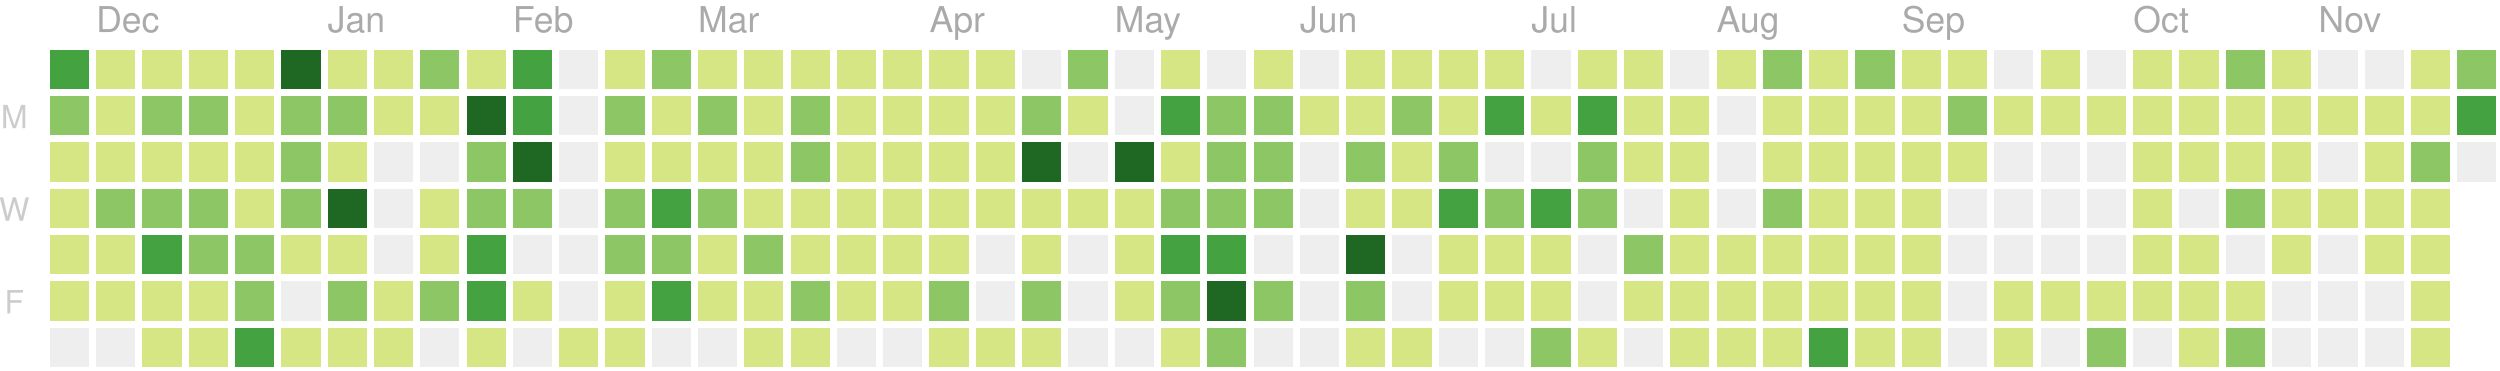
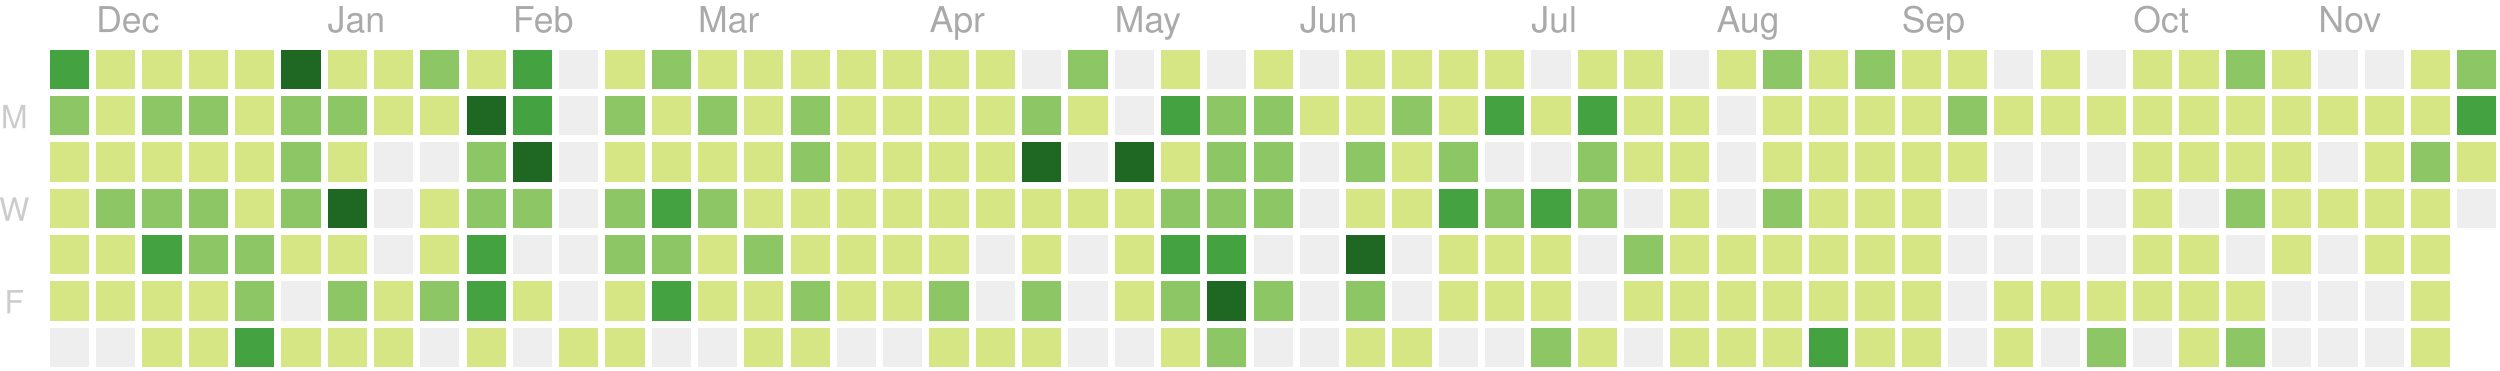
<svg xmlns="http://www.w3.org/2000/svg" version="1.1" width="702" height="104">
  <rect style="fill:#44a340;shape-rendering:crispedges;" data-score="17" data-date="2018-11-25" x="14" y="14" width="11" height="11" />
  <rect style="fill:#d6e685;shape-rendering:crispedges;" data-score="4" data-date="2018-12-02" x="27" y="14" width="11" height="11" />
  <rect style="fill:#d6e685;shape-rendering:crispedges;" data-score="2" data-date="2018-12-09" x="40" y="14" width="11" height="11" />
  <rect style="fill:#d6e685;shape-rendering:crispedges;" data-score="3" data-date="2018-12-16" x="53" y="14" width="11" height="11" />
  <rect style="fill:#d6e685;shape-rendering:crispedges;" data-score="4" data-date="2018-12-23" x="66" y="14" width="11" height="11" />
  <rect style="fill:#1e6823;shape-rendering:crispedges;" data-score="77" data-date="2018-12-30" x="79" y="14" width="11" height="11" />
  <rect style="fill:#d6e685;shape-rendering:crispedges;" data-score="7" data-date="2019-01-06" x="92" y="14" width="11" height="11" />
  <rect style="fill:#d6e685;shape-rendering:crispedges;" data-score="1" data-date="2019-01-13" x="105" y="14" width="11" height="11" />
  <rect style="fill:#8cc665;shape-rendering:crispedges;" data-score="8" data-date="2019-01-20" x="118" y="14" width="11" height="11" />
  <rect style="fill:#d6e685;shape-rendering:crispedges;" data-score="7" data-date="2019-01-27" x="131" y="14" width="11" height="11" />
  <rect style="fill:#44a340;shape-rendering:crispedges;" data-score="20" data-date="2019-02-03" x="144" y="14" width="11" height="11" />
  <rect style="fill:#eeeeee;shape-rendering:crispedges;" data-score="0" data-date="2019-02-10" x="157" y="14" width="11" height="11" />
  <rect style="fill:#d6e685;shape-rendering:crispedges;" data-score="2" data-date="2019-02-17" x="170" y="14" width="11" height="11" />
  <rect style="fill:#8cc665;shape-rendering:crispedges;" data-score="13" data-date="2019-02-24" x="183" y="14" width="11" height="11" />
  <rect style="fill:#d6e685;shape-rendering:crispedges;" data-score="6" data-date="2019-03-03" x="196" y="14" width="11" height="11" />
  <rect style="fill:#d6e685;shape-rendering:crispedges;" data-score="6" data-date="2019-03-10" x="209" y="14" width="11" height="11" />
  <rect style="fill:#d6e685;shape-rendering:crispedges;" data-score="1" data-date="2019-03-17" x="222" y="14" width="11" height="11" />
  <rect style="fill:#d6e685;shape-rendering:crispedges;" data-score="4" data-date="2019-03-24" x="235" y="14" width="11" height="11" />
  <rect style="fill:#d6e685;shape-rendering:crispedges;" data-score="3" data-date="2019-03-31" x="248" y="14" width="11" height="11" />
  <rect style="fill:#d6e685;shape-rendering:crispedges;" data-score="2" data-date="2019-04-07" x="261" y="14" width="11" height="11" />
  <rect style="fill:#d6e685;shape-rendering:crispedges;" data-score="3" data-date="2019-04-14" x="274" y="14" width="11" height="11" />
  <rect style="fill:#eeeeee;shape-rendering:crispedges;" data-score="0" data-date="2019-04-21" x="287" y="14" width="11" height="11" />
  <rect style="fill:#8cc665;shape-rendering:crispedges;" data-score="9" data-date="2019-04-28" x="300" y="14" width="11" height="11" />
  <rect style="fill:#eeeeee;shape-rendering:crispedges;" data-score="0" data-date="2019-05-05" x="313" y="14" width="11" height="11" />
  <rect style="fill:#d6e685;shape-rendering:crispedges;" data-score="6" data-date="2019-05-12" x="326" y="14" width="11" height="11" />
  <rect style="fill:#eeeeee;shape-rendering:crispedges;" data-score="0" data-date="2019-05-19" x="339" y="14" width="11" height="11" />
  <rect style="fill:#d6e685;shape-rendering:crispedges;" data-score="4" data-date="2019-05-26" x="352" y="14" width="11" height="11" />
  <rect style="fill:#eeeeee;shape-rendering:crispedges;" data-score="0" data-date="2019-06-02" x="365" y="14" width="11" height="11" />
  <rect style="fill:#d6e685;shape-rendering:crispedges;" data-score="1" data-date="2019-06-09" x="378" y="14" width="11" height="11" />
  <rect style="fill:#d6e685;shape-rendering:crispedges;" data-score="3" data-date="2019-06-16" x="391" y="14" width="11" height="11" />
  <rect style="fill:#d6e685;shape-rendering:crispedges;" data-score="2" data-date="2019-06-23" x="404" y="14" width="11" height="11" />
  <rect style="fill:#d6e685;shape-rendering:crispedges;" data-score="2" data-date="2019-06-30" x="417" y="14" width="11" height="11" />
  <rect style="fill:#eeeeee;shape-rendering:crispedges;" data-score="0" data-date="2019-07-07" x="430" y="14" width="11" height="11" />
  <rect style="fill:#d6e685;shape-rendering:crispedges;" data-score="7" data-date="2019-07-14" x="443" y="14" width="11" height="11" />
  <rect style="fill:#d6e685;shape-rendering:crispedges;" data-score="1" data-date="2019-07-21" x="456" y="14" width="11" height="11" />
  <rect style="fill:#eeeeee;shape-rendering:crispedges;" data-score="0" data-date="2019-07-28" x="469" y="14" width="11" height="11" />
  <rect style="fill:#d6e685;shape-rendering:crispedges;" data-score="3" data-date="2019-08-04" x="482" y="14" width="11" height="11" />
  <rect style="fill:#8cc665;shape-rendering:crispedges;" data-score="9" data-date="2019-08-11" x="495" y="14" width="11" height="11" />
  <rect style="fill:#d6e685;shape-rendering:crispedges;" data-score="1" data-date="2019-08-18" x="508" y="14" width="11" height="11" />
  <rect style="fill:#8cc665;shape-rendering:crispedges;" data-score="11" data-date="2019-08-25" x="521" y="14" width="11" height="11" />
  <rect style="fill:#d6e685;shape-rendering:crispedges;" data-score="4" data-date="2019-09-01" x="534" y="14" width="11" height="11" />
  <rect style="fill:#d6e685;shape-rendering:crispedges;" data-score="5" data-date="2019-09-08" x="547" y="14" width="11" height="11" />
  <rect style="fill:#eeeeee;shape-rendering:crispedges;" data-score="0" data-date="2019-09-15" x="560" y="14" width="11" height="11" />
  <rect style="fill:#d6e685;shape-rendering:crispedges;" data-score="6" data-date="2019-09-22" x="573" y="14" width="11" height="11" />
  <rect style="fill:#eeeeee;shape-rendering:crispedges;" data-score="0" data-date="2019-09-29" x="586" y="14" width="11" height="11" />
  <rect style="fill:#d6e685;shape-rendering:crispedges;" data-score="3" data-date="2019-10-06" x="599" y="14" width="11" height="11" />
  <rect style="fill:#d6e685;shape-rendering:crispedges;" data-score="2" data-date="2019-10-13" x="612" y="14" width="11" height="11" />
  <rect style="fill:#8cc665;shape-rendering:crispedges;" data-score="11" data-date="2019-10-20" x="625" y="14" width="11" height="11" />
  <rect style="fill:#d6e685;shape-rendering:crispedges;" data-score="4" data-date="2019-10-27" x="638" y="14" width="11" height="11" />
  <rect style="fill:#eeeeee;shape-rendering:crispedges;" data-score="0" data-date="2019-11-03" x="651" y="14" width="11" height="11" />
  <rect style="fill:#eeeeee;shape-rendering:crispedges;" data-score="0" data-date="2019-11-10" x="664" y="14" width="11" height="11" />
  <rect style="fill:#d6e685;shape-rendering:crispedges;" data-score="1" data-date="2019-11-17" x="677" y="14" width="11" height="11" />
  <rect style="fill:#8cc665;shape-rendering:crispedges;" data-score="8" data-date="2019-11-24" x="690" y="14" width="11" height="11" />
  <rect style="fill:#8cc665;shape-rendering:crispedges;" data-score="10" data-date="2018-11-26" x="14" y="27" width="11" height="11" />
  <rect style="fill:#d6e685;shape-rendering:crispedges;" data-score="4" data-date="2018-12-03" x="27" y="27" width="11" height="11" />
  <rect style="fill:#8cc665;shape-rendering:crispedges;" data-score="8" data-date="2018-12-10" x="40" y="27" width="11" height="11" />
  <rect style="fill:#8cc665;shape-rendering:crispedges;" data-score="9" data-date="2018-12-17" x="53" y="27" width="11" height="11" />
  <rect style="fill:#d6e685;shape-rendering:crispedges;" data-score="4" data-date="2018-12-24" x="66" y="27" width="11" height="11" />
  <rect style="fill:#8cc665;shape-rendering:crispedges;" data-score="8" data-date="2018-12-31" x="79" y="27" width="11" height="11" />
  <rect style="fill:#8cc665;shape-rendering:crispedges;" data-score="12" data-date="2019-01-07" x="92" y="27" width="11" height="11" />
  <rect style="fill:#d6e685;shape-rendering:crispedges;" data-score="2" data-date="2019-01-14" x="105" y="27" width="11" height="11" />
  <rect style="fill:#d6e685;shape-rendering:crispedges;" data-score="6" data-date="2019-01-21" x="118" y="27" width="11" height="11" />
  <rect style="fill:#1e6823;shape-rendering:crispedges;" data-score="26" data-date="2019-01-28" x="131" y="27" width="11" height="11" />
  <rect style="fill:#44a340;shape-rendering:crispedges;" data-score="17" data-date="2019-02-04" x="144" y="27" width="11" height="11" />
  <rect style="fill:#eeeeee;shape-rendering:crispedges;" data-score="0" data-date="2019-02-11" x="157" y="27" width="11" height="11" />
  <rect style="fill:#8cc665;shape-rendering:crispedges;" data-score="14" data-date="2019-02-18" x="170" y="27" width="11" height="11" />
  <rect style="fill:#d6e685;shape-rendering:crispedges;" data-score="3" data-date="2019-02-25" x="183" y="27" width="11" height="11" />
  <rect style="fill:#8cc665;shape-rendering:crispedges;" data-score="11" data-date="2019-03-04" x="196" y="27" width="11" height="11" />
  <rect style="fill:#d6e685;shape-rendering:crispedges;" data-score="5" data-date="2019-03-11" x="209" y="27" width="11" height="11" />
  <rect style="fill:#8cc665;shape-rendering:crispedges;" data-score="11" data-date="2019-03-18" x="222" y="27" width="11" height="11" />
  <rect style="fill:#d6e685;shape-rendering:crispedges;" data-score="4" data-date="2019-03-25" x="235" y="27" width="11" height="11" />
  <rect style="fill:#d6e685;shape-rendering:crispedges;" data-score="2" data-date="2019-04-01" x="248" y="27" width="11" height="11" />
  <rect style="fill:#d6e685;shape-rendering:crispedges;" data-score="2" data-date="2019-04-08" x="261" y="27" width="11" height="11" />
  <rect style="fill:#d6e685;shape-rendering:crispedges;" data-score="2" data-date="2019-04-15" x="274" y="27" width="11" height="11" />
  <rect style="fill:#8cc665;shape-rendering:crispedges;" data-score="12" data-date="2019-04-22" x="287" y="27" width="11" height="11" />
  <rect style="fill:#d6e685;shape-rendering:crispedges;" data-score="7" data-date="2019-04-29" x="300" y="27" width="11" height="11" />
  <rect style="fill:#eeeeee;shape-rendering:crispedges;" data-score="0" data-date="2019-05-06" x="313" y="27" width="11" height="11" />
  <rect style="fill:#44a340;shape-rendering:crispedges;" data-score="17" data-date="2019-05-13" x="326" y="27" width="11" height="11" />
  <rect style="fill:#8cc665;shape-rendering:crispedges;" data-score="11" data-date="2019-05-20" x="339" y="27" width="11" height="11" />
  <rect style="fill:#8cc665;shape-rendering:crispedges;" data-score="11" data-date="2019-05-27" x="352" y="27" width="11" height="11" />
  <rect style="fill:#d6e685;shape-rendering:crispedges;" data-score="2" data-date="2019-06-03" x="365" y="27" width="11" height="11" />
  <rect style="fill:#d6e685;shape-rendering:crispedges;" data-score="5" data-date="2019-06-10" x="378" y="27" width="11" height="11" />
  <rect style="fill:#8cc665;shape-rendering:crispedges;" data-score="11" data-date="2019-06-17" x="391" y="27" width="11" height="11" />
  <rect style="fill:#d6e685;shape-rendering:crispedges;" data-score="5" data-date="2019-06-24" x="404" y="27" width="11" height="11" />
  <rect style="fill:#44a340;shape-rendering:crispedges;" data-score="17" data-date="2019-07-01" x="417" y="27" width="11" height="11" />
  <rect style="fill:#d6e685;shape-rendering:crispedges;" data-score="6" data-date="2019-07-08" x="430" y="27" width="11" height="11" />
  <rect style="fill:#44a340;shape-rendering:crispedges;" data-score="20" data-date="2019-07-15" x="443" y="27" width="11" height="11" />
  <rect style="fill:#d6e685;shape-rendering:crispedges;" data-score="6" data-date="2019-07-22" x="456" y="27" width="11" height="11" />
  <rect style="fill:#d6e685;shape-rendering:crispedges;" data-score="2" data-date="2019-07-29" x="469" y="27" width="11" height="11" />
  <rect style="fill:#eeeeee;shape-rendering:crispedges;" data-score="0" data-date="2019-08-05" x="482" y="27" width="11" height="11" />
  <rect style="fill:#d6e685;shape-rendering:crispedges;" data-score="6" data-date="2019-08-12" x="495" y="27" width="11" height="11" />
  <rect style="fill:#d6e685;shape-rendering:crispedges;" data-score="3" data-date="2019-08-19" x="508" y="27" width="11" height="11" />
  <rect style="fill:#d6e685;shape-rendering:crispedges;" data-score="4" data-date="2019-08-26" x="521" y="27" width="11" height="11" />
  <rect style="fill:#d6e685;shape-rendering:crispedges;" data-score="1" data-date="2019-09-02" x="534" y="27" width="11" height="11" />
  <rect style="fill:#8cc665;shape-rendering:crispedges;" data-score="9" data-date="2019-09-09" x="547" y="27" width="11" height="11" />
  <rect style="fill:#d6e685;shape-rendering:crispedges;" data-score="1" data-date="2019-09-16" x="560" y="27" width="11" height="11" />
  <rect style="fill:#d6e685;shape-rendering:crispedges;" data-score="2" data-date="2019-09-23" x="573" y="27" width="11" height="11" />
  <rect style="fill:#d6e685;shape-rendering:crispedges;" data-score="3" data-date="2019-09-30" x="586" y="27" width="11" height="11" />
  <rect style="fill:#d6e685;shape-rendering:crispedges;" data-score="2" data-date="2019-10-07" x="599" y="27" width="11" height="11" />
  <rect style="fill:#d6e685;shape-rendering:crispedges;" data-score="1" data-date="2019-10-14" x="612" y="27" width="11" height="11" />
  <rect style="fill:#d6e685;shape-rendering:crispedges;" data-score="4" data-date="2019-10-21" x="625" y="27" width="11" height="11" />
  <rect style="fill:#d6e685;shape-rendering:crispedges;" data-score="6" data-date="2019-10-28" x="638" y="27" width="11" height="11" />
  <rect style="fill:#d6e685;shape-rendering:crispedges;" data-score="2" data-date="2019-11-04" x="651" y="27" width="11" height="11" />
-   <rect style="fill:#d6e685;shape-rendering:crispedges;" data-score="2" data-date="2019-11-11" x="664" y="27" width="11" height="11" />
+   <rect style="fill:#d6e685;shape-rendering:crispedges;" data-score="3" data-date="2019-11-11" x="664" y="27" width="11" height="11" />
  <rect style="fill:#d6e685;shape-rendering:crispedges;" data-score="2" data-date="2019-11-18" x="677" y="27" width="11" height="11" />
-   <rect style="fill:#44a340;shape-rendering:crispedges;" data-score="21" data-date="2019-11-25" x="690" y="27" width="11" height="11" />
+   <rect style="fill:#44a340;shape-rendering:crispedges;" data-score="23" data-date="2019-11-25" x="690" y="27" width="11" height="11" />
  <rect style="fill:#d6e685;shape-rendering:crispedges;" data-score="6" data-date="2018-11-27" x="14" y="40" width="11" height="11" />
  <rect style="fill:#d6e685;shape-rendering:crispedges;" data-score="7" data-date="2018-12-04" x="27" y="40" width="11" height="11" />
  <rect style="fill:#d6e685;shape-rendering:crispedges;" data-score="5" data-date="2018-12-11" x="40" y="40" width="11" height="11" />
  <rect style="fill:#d6e685;shape-rendering:crispedges;" data-score="7" data-date="2018-12-18" x="53" y="40" width="11" height="11" />
  <rect style="fill:#d6e685;shape-rendering:crispedges;" data-score="2" data-date="2018-12-25" x="66" y="40" width="11" height="11" />
  <rect style="fill:#8cc665;shape-rendering:crispedges;" data-score="10" data-date="2019-01-01" x="79" y="40" width="11" height="11" />
  <rect style="fill:#d6e685;shape-rendering:crispedges;" data-score="4" data-date="2019-01-08" x="92" y="40" width="11" height="11" />
  <rect style="fill:#eeeeee;shape-rendering:crispedges;" data-score="0" data-date="2019-01-15" x="105" y="40" width="11" height="11" />
  <rect style="fill:#eeeeee;shape-rendering:crispedges;" data-score="0" data-date="2019-01-22" x="118" y="40" width="11" height="11" />
  <rect style="fill:#8cc665;shape-rendering:crispedges;" data-score="9" data-date="2019-01-29" x="131" y="40" width="11" height="11" />
  <rect style="fill:#1e6823;shape-rendering:crispedges;" data-score="29" data-date="2019-02-05" x="144" y="40" width="11" height="11" />
  <rect style="fill:#eeeeee;shape-rendering:crispedges;" data-score="0" data-date="2019-02-12" x="157" y="40" width="11" height="11" />
  <rect style="fill:#d6e685;shape-rendering:crispedges;" data-score="2" data-date="2019-02-19" x="170" y="40" width="11" height="11" />
  <rect style="fill:#d6e685;shape-rendering:crispedges;" data-score="4" data-date="2019-02-26" x="183" y="40" width="11" height="11" />
  <rect style="fill:#d6e685;shape-rendering:crispedges;" data-score="3" data-date="2019-03-05" x="196" y="40" width="11" height="11" />
  <rect style="fill:#d6e685;shape-rendering:crispedges;" data-score="2" data-date="2019-03-12" x="209" y="40" width="11" height="11" />
  <rect style="fill:#8cc665;shape-rendering:crispedges;" data-score="8" data-date="2019-03-19" x="222" y="40" width="11" height="11" />
  <rect style="fill:#d6e685;shape-rendering:crispedges;" data-score="3" data-date="2019-03-26" x="235" y="40" width="11" height="11" />
  <rect style="fill:#d6e685;shape-rendering:crispedges;" data-score="6" data-date="2019-04-02" x="248" y="40" width="11" height="11" />
  <rect style="fill:#d6e685;shape-rendering:crispedges;" data-score="4" data-date="2019-04-09" x="261" y="40" width="11" height="11" />
  <rect style="fill:#d6e685;shape-rendering:crispedges;" data-score="3" data-date="2019-04-16" x="274" y="40" width="11" height="11" />
  <rect style="fill:#1e6823;shape-rendering:crispedges;" data-score="35" data-date="2019-04-23" x="287" y="40" width="11" height="11" />
  <rect style="fill:#eeeeee;shape-rendering:crispedges;" data-score="0" data-date="2019-04-30" x="300" y="40" width="11" height="11" />
  <rect style="fill:#1e6823;shape-rendering:crispedges;" data-score="31" data-date="2019-05-07" x="313" y="40" width="11" height="11" />
  <rect style="fill:#d6e685;shape-rendering:crispedges;" data-score="7" data-date="2019-05-14" x="326" y="40" width="11" height="11" />
  <rect style="fill:#8cc665;shape-rendering:crispedges;" data-score="8" data-date="2019-05-21" x="339" y="40" width="11" height="11" />
  <rect style="fill:#8cc665;shape-rendering:crispedges;" data-score="8" data-date="2019-05-28" x="352" y="40" width="11" height="11" />
  <rect style="fill:#eeeeee;shape-rendering:crispedges;" data-score="0" data-date="2019-06-04" x="365" y="40" width="11" height="11" />
  <rect style="fill:#8cc665;shape-rendering:crispedges;" data-score="10" data-date="2019-06-11" x="378" y="40" width="11" height="11" />
  <rect style="fill:#d6e685;shape-rendering:crispedges;" data-score="4" data-date="2019-06-18" x="391" y="40" width="11" height="11" />
  <rect style="fill:#8cc665;shape-rendering:crispedges;" data-score="11" data-date="2019-06-25" x="404" y="40" width="11" height="11" />
  <rect style="fill:#eeeeee;shape-rendering:crispedges;" data-score="0" data-date="2019-07-02" x="417" y="40" width="11" height="11" />
  <rect style="fill:#eeeeee;shape-rendering:crispedges;" data-score="0" data-date="2019-07-09" x="430" y="40" width="11" height="11" />
  <rect style="fill:#8cc665;shape-rendering:crispedges;" data-score="10" data-date="2019-07-16" x="443" y="40" width="11" height="11" />
  <rect style="fill:#d6e685;shape-rendering:crispedges;" data-score="2" data-date="2019-07-23" x="456" y="40" width="11" height="11" />
  <rect style="fill:#d6e685;shape-rendering:crispedges;" data-score="5" data-date="2019-07-30" x="469" y="40" width="11" height="11" />
  <rect style="fill:#eeeeee;shape-rendering:crispedges;" data-score="0" data-date="2019-08-06" x="482" y="40" width="11" height="11" />
  <rect style="fill:#d6e685;shape-rendering:crispedges;" data-score="2" data-date="2019-08-13" x="495" y="40" width="11" height="11" />
  <rect style="fill:#d6e685;shape-rendering:crispedges;" data-score="2" data-date="2019-08-20" x="508" y="40" width="11" height="11" />
  <rect style="fill:#d6e685;shape-rendering:crispedges;" data-score="1" data-date="2019-08-27" x="521" y="40" width="11" height="11" />
  <rect style="fill:#d6e685;shape-rendering:crispedges;" data-score="3" data-date="2019-09-03" x="534" y="40" width="11" height="11" />
  <rect style="fill:#d6e685;shape-rendering:crispedges;" data-score="5" data-date="2019-09-10" x="547" y="40" width="11" height="11" />
  <rect style="fill:#eeeeee;shape-rendering:crispedges;" data-score="0" data-date="2019-09-17" x="560" y="40" width="11" height="11" />
  <rect style="fill:#eeeeee;shape-rendering:crispedges;" data-score="0" data-date="2019-09-24" x="573" y="40" width="11" height="11" />
  <rect style="fill:#eeeeee;shape-rendering:crispedges;" data-score="0" data-date="2019-10-01" x="586" y="40" width="11" height="11" />
  <rect style="fill:#d6e685;shape-rendering:crispedges;" data-score="3" data-date="2019-10-08" x="599" y="40" width="11" height="11" />
  <rect style="fill:#d6e685;shape-rendering:crispedges;" data-score="1" data-date="2019-10-15" x="612" y="40" width="11" height="11" />
  <rect style="fill:#d6e685;shape-rendering:crispedges;" data-score="4" data-date="2019-10-22" x="625" y="40" width="11" height="11" />
  <rect style="fill:#d6e685;shape-rendering:crispedges;" data-score="1" data-date="2019-10-29" x="638" y="40" width="11" height="11" />
  <rect style="fill:#eeeeee;shape-rendering:crispedges;" data-score="0" data-date="2019-11-05" x="651" y="40" width="11" height="11" />
  <rect style="fill:#d6e685;shape-rendering:crispedges;" data-score="3" data-date="2019-11-12" x="664" y="40" width="11" height="11" />
  <rect style="fill:#8cc665;shape-rendering:crispedges;" data-score="8" data-date="2019-11-19" x="677" y="40" width="11" height="11" />
-   <rect style="fill:#eeeeee;shape-rendering:crispedges;" data-score="0" data-date="2019-11-26" x="690" y="40" width="11" height="11" />
+   <rect style="fill:#d6e685;shape-rendering:crispedges;" data-score="5" data-date="2019-11-26" x="690" y="40" width="11" height="11" />
  <rect style="fill:#d6e685;shape-rendering:crispedges;" data-score="7" data-date="2018-11-28" x="14" y="53" width="11" height="11" />
  <rect style="fill:#8cc665;shape-rendering:crispedges;" data-score="10" data-date="2018-12-05" x="27" y="53" width="11" height="11" />
  <rect style="fill:#8cc665;shape-rendering:crispedges;" data-score="13" data-date="2018-12-12" x="40" y="53" width="11" height="11" />
  <rect style="fill:#8cc665;shape-rendering:crispedges;" data-score="9" data-date="2018-12-19" x="53" y="53" width="11" height="11" />
  <rect style="fill:#d6e685;shape-rendering:crispedges;" data-score="2" data-date="2018-12-26" x="66" y="53" width="11" height="11" />
  <rect style="fill:#8cc665;shape-rendering:crispedges;" data-score="11" data-date="2019-01-02" x="79" y="53" width="11" height="11" />
  <rect style="fill:#1e6823;shape-rendering:crispedges;" data-score="28" data-date="2019-01-09" x="92" y="53" width="11" height="11" />
  <rect style="fill:#eeeeee;shape-rendering:crispedges;" data-score="0" data-date="2019-01-16" x="105" y="53" width="11" height="11" />
  <rect style="fill:#d6e685;shape-rendering:crispedges;" data-score="6" data-date="2019-01-23" x="118" y="53" width="11" height="11" />
  <rect style="fill:#8cc665;shape-rendering:crispedges;" data-score="9" data-date="2019-01-30" x="131" y="53" width="11" height="11" />
  <rect style="fill:#8cc665;shape-rendering:crispedges;" data-score="13" data-date="2019-02-06" x="144" y="53" width="11" height="11" />
  <rect style="fill:#eeeeee;shape-rendering:crispedges;" data-score="0" data-date="2019-02-13" x="157" y="53" width="11" height="11" />
  <rect style="fill:#8cc665;shape-rendering:crispedges;" data-score="10" data-date="2019-02-20" x="170" y="53" width="11" height="11" />
  <rect style="fill:#44a340;shape-rendering:crispedges;" data-score="22" data-date="2019-02-27" x="183" y="53" width="11" height="11" />
  <rect style="fill:#8cc665;shape-rendering:crispedges;" data-score="14" data-date="2019-03-06" x="196" y="53" width="11" height="11" />
  <rect style="fill:#d6e685;shape-rendering:crispedges;" data-score="3" data-date="2019-03-13" x="209" y="53" width="11" height="11" />
  <rect style="fill:#d6e685;shape-rendering:crispedges;" data-score="4" data-date="2019-03-20" x="222" y="53" width="11" height="11" />
  <rect style="fill:#d6e685;shape-rendering:crispedges;" data-score="2" data-date="2019-03-27" x="235" y="53" width="11" height="11" />
  <rect style="fill:#d6e685;shape-rendering:crispedges;" data-score="3" data-date="2019-04-03" x="248" y="53" width="11" height="11" />
  <rect style="fill:#d6e685;shape-rendering:crispedges;" data-score="6" data-date="2019-04-10" x="261" y="53" width="11" height="11" />
  <rect style="fill:#d6e685;shape-rendering:crispedges;" data-score="5" data-date="2019-04-17" x="274" y="53" width="11" height="11" />
  <rect style="fill:#d6e685;shape-rendering:crispedges;" data-score="4" data-date="2019-04-24" x="287" y="53" width="11" height="11" />
  <rect style="fill:#d6e685;shape-rendering:crispedges;" data-score="2" data-date="2019-05-01" x="300" y="53" width="11" height="11" />
  <rect style="fill:#d6e685;shape-rendering:crispedges;" data-score="4" data-date="2019-05-08" x="313" y="53" width="11" height="11" />
  <rect style="fill:#8cc665;shape-rendering:crispedges;" data-score="15" data-date="2019-05-15" x="326" y="53" width="11" height="11" />
  <rect style="fill:#8cc665;shape-rendering:crispedges;" data-score="12" data-date="2019-05-22" x="339" y="53" width="11" height="11" />
  <rect style="fill:#8cc665;shape-rendering:crispedges;" data-score="9" data-date="2019-05-29" x="352" y="53" width="11" height="11" />
  <rect style="fill:#eeeeee;shape-rendering:crispedges;" data-score="0" data-date="2019-06-05" x="365" y="53" width="11" height="11" />
  <rect style="fill:#d6e685;shape-rendering:crispedges;" data-score="2" data-date="2019-06-12" x="378" y="53" width="11" height="11" />
  <rect style="fill:#d6e685;shape-rendering:crispedges;" data-score="1" data-date="2019-06-19" x="391" y="53" width="11" height="11" />
  <rect style="fill:#44a340;shape-rendering:crispedges;" data-score="17" data-date="2019-06-26" x="404" y="53" width="11" height="11" />
  <rect style="fill:#8cc665;shape-rendering:crispedges;" data-score="11" data-date="2019-07-03" x="417" y="53" width="11" height="11" />
  <rect style="fill:#44a340;shape-rendering:crispedges;" data-score="20" data-date="2019-07-10" x="430" y="53" width="11" height="11" />
  <rect style="fill:#8cc665;shape-rendering:crispedges;" data-score="14" data-date="2019-07-17" x="443" y="53" width="11" height="11" />
  <rect style="fill:#eeeeee;shape-rendering:crispedges;" data-score="0" data-date="2019-07-24" x="456" y="53" width="11" height="11" />
  <rect style="fill:#d6e685;shape-rendering:crispedges;" data-score="1" data-date="2019-07-31" x="469" y="53" width="11" height="11" />
  <rect style="fill:#eeeeee;shape-rendering:crispedges;" data-score="0" data-date="2019-08-07" x="482" y="53" width="11" height="11" />
  <rect style="fill:#8cc665;shape-rendering:crispedges;" data-score="10" data-date="2019-08-14" x="495" y="53" width="11" height="11" />
  <rect style="fill:#d6e685;shape-rendering:crispedges;" data-score="1" data-date="2019-08-21" x="508" y="53" width="11" height="11" />
  <rect style="fill:#d6e685;shape-rendering:crispedges;" data-score="7" data-date="2019-08-28" x="521" y="53" width="11" height="11" />
  <rect style="fill:#d6e685;shape-rendering:crispedges;" data-score="2" data-date="2019-09-04" x="534" y="53" width="11" height="11" />
  <rect style="fill:#eeeeee;shape-rendering:crispedges;" data-score="0" data-date="2019-09-11" x="547" y="53" width="11" height="11" />
  <rect style="fill:#eeeeee;shape-rendering:crispedges;" data-score="0" data-date="2019-09-18" x="560" y="53" width="11" height="11" />
  <rect style="fill:#eeeeee;shape-rendering:crispedges;" data-score="0" data-date="2019-09-25" x="573" y="53" width="11" height="11" />
  <rect style="fill:#eeeeee;shape-rendering:crispedges;" data-score="0" data-date="2019-10-02" x="586" y="53" width="11" height="11" />
  <rect style="fill:#d6e685;shape-rendering:crispedges;" data-score="2" data-date="2019-10-09" x="599" y="53" width="11" height="11" />
  <rect style="fill:#eeeeee;shape-rendering:crispedges;" data-score="0" data-date="2019-10-16" x="612" y="53" width="11" height="11" />
  <rect style="fill:#8cc665;shape-rendering:crispedges;" data-score="9" data-date="2019-10-23" x="625" y="53" width="11" height="11" />
  <rect style="fill:#d6e685;shape-rendering:crispedges;" data-score="2" data-date="2019-10-30" x="638" y="53" width="11" height="11" />
  <rect style="fill:#d6e685;shape-rendering:crispedges;" data-score="2" data-date="2019-11-06" x="651" y="53" width="11" height="11" />
  <rect style="fill:#d6e685;shape-rendering:crispedges;" data-score="1" data-date="2019-11-13" x="664" y="53" width="11" height="11" />
  <rect style="fill:#d6e685;shape-rendering:crispedges;" data-score="7" data-date="2019-11-20" x="677" y="53" width="11" height="11" />
+   <rect style="fill:#eeeeee;shape-rendering:crispedges;" data-score="0" data-date="2019-11-27" x="690" y="53" width="11" height="11" />
  <rect style="fill:#d6e685;shape-rendering:crispedges;" data-score="6" data-date="2018-11-29" x="14" y="66" width="11" height="11" />
  <rect style="fill:#d6e685;shape-rendering:crispedges;" data-score="2" data-date="2018-12-06" x="27" y="66" width="11" height="11" />
  <rect style="fill:#44a340;shape-rendering:crispedges;" data-score="17" data-date="2018-12-13" x="40" y="66" width="11" height="11" />
  <rect style="fill:#8cc665;shape-rendering:crispedges;" data-score="10" data-date="2018-12-20" x="53" y="66" width="11" height="11" />
  <rect style="fill:#8cc665;shape-rendering:crispedges;" data-score="15" data-date="2018-12-27" x="66" y="66" width="11" height="11" />
  <rect style="fill:#d6e685;shape-rendering:crispedges;" data-score="6" data-date="2019-01-03" x="79" y="66" width="11" height="11" />
  <rect style="fill:#d6e685;shape-rendering:crispedges;" data-score="6" data-date="2019-01-10" x="92" y="66" width="11" height="11" />
  <rect style="fill:#eeeeee;shape-rendering:crispedges;" data-score="0" data-date="2019-01-17" x="105" y="66" width="11" height="11" />
  <rect style="fill:#d6e685;shape-rendering:crispedges;" data-score="5" data-date="2019-01-24" x="118" y="66" width="11" height="11" />
  <rect style="fill:#44a340;shape-rendering:crispedges;" data-score="17" data-date="2019-01-31" x="131" y="66" width="11" height="11" />
  <rect style="fill:#eeeeee;shape-rendering:crispedges;" data-score="0" data-date="2019-02-07" x="144" y="66" width="11" height="11" />
  <rect style="fill:#eeeeee;shape-rendering:crispedges;" data-score="0" data-date="2019-02-14" x="157" y="66" width="11" height="11" />
  <rect style="fill:#8cc665;shape-rendering:crispedges;" data-score="12" data-date="2019-02-21" x="170" y="66" width="11" height="11" />
  <rect style="fill:#8cc665;shape-rendering:crispedges;" data-score="11" data-date="2019-02-28" x="183" y="66" width="11" height="11" />
  <rect style="fill:#d6e685;shape-rendering:crispedges;" data-score="6" data-date="2019-03-07" x="196" y="66" width="11" height="11" />
  <rect style="fill:#8cc665;shape-rendering:crispedges;" data-score="8" data-date="2019-03-14" x="209" y="66" width="11" height="11" />
  <rect style="fill:#d6e685;shape-rendering:crispedges;" data-score="1" data-date="2019-03-21" x="222" y="66" width="11" height="11" />
  <rect style="fill:#d6e685;shape-rendering:crispedges;" data-score="2" data-date="2019-03-28" x="235" y="66" width="11" height="11" />
  <rect style="fill:#d6e685;shape-rendering:crispedges;" data-score="2" data-date="2019-04-04" x="248" y="66" width="11" height="11" />
  <rect style="fill:#d6e685;shape-rendering:crispedges;" data-score="4" data-date="2019-04-11" x="261" y="66" width="11" height="11" />
  <rect style="fill:#eeeeee;shape-rendering:crispedges;" data-score="0" data-date="2019-04-18" x="274" y="66" width="11" height="11" />
  <rect style="fill:#d6e685;shape-rendering:crispedges;" data-score="1" data-date="2019-04-25" x="287" y="66" width="11" height="11" />
  <rect style="fill:#eeeeee;shape-rendering:crispedges;" data-score="0" data-date="2019-05-02" x="300" y="66" width="11" height="11" />
  <rect style="fill:#d6e685;shape-rendering:crispedges;" data-score="1" data-date="2019-05-09" x="313" y="66" width="11" height="11" />
  <rect style="fill:#44a340;shape-rendering:crispedges;" data-score="19" data-date="2019-05-16" x="326" y="66" width="11" height="11" />
  <rect style="fill:#44a340;shape-rendering:crispedges;" data-score="17" data-date="2019-05-23" x="339" y="66" width="11" height="11" />
  <rect style="fill:#eeeeee;shape-rendering:crispedges;" data-score="0" data-date="2019-05-30" x="352" y="66" width="11" height="11" />
  <rect style="fill:#eeeeee;shape-rendering:crispedges;" data-score="0" data-date="2019-06-06" x="365" y="66" width="11" height="11" />
  <rect style="fill:#1e6823;shape-rendering:crispedges;" data-score="44" data-date="2019-06-13" x="378" y="66" width="11" height="11" />
  <rect style="fill:#eeeeee;shape-rendering:crispedges;" data-score="0" data-date="2019-06-20" x="391" y="66" width="11" height="11" />
  <rect style="fill:#d6e685;shape-rendering:crispedges;" data-score="4" data-date="2019-06-27" x="404" y="66" width="11" height="11" />
  <rect style="fill:#d6e685;shape-rendering:crispedges;" data-score="4" data-date="2019-07-04" x="417" y="66" width="11" height="11" />
  <rect style="fill:#d6e685;shape-rendering:crispedges;" data-score="1" data-date="2019-07-11" x="430" y="66" width="11" height="11" />
  <rect style="fill:#eeeeee;shape-rendering:crispedges;" data-score="0" data-date="2019-07-18" x="443" y="66" width="11" height="11" />
  <rect style="fill:#8cc665;shape-rendering:crispedges;" data-score="8" data-date="2019-07-25" x="456" y="66" width="11" height="11" />
  <rect style="fill:#d6e685;shape-rendering:crispedges;" data-score="7" data-date="2019-08-01" x="469" y="66" width="11" height="11" />
  <rect style="fill:#d6e685;shape-rendering:crispedges;" data-score="2" data-date="2019-08-08" x="482" y="66" width="11" height="11" />
  <rect style="fill:#d6e685;shape-rendering:crispedges;" data-score="2" data-date="2019-08-15" x="495" y="66" width="11" height="11" />
  <rect style="fill:#d6e685;shape-rendering:crispedges;" data-score="2" data-date="2019-08-22" x="508" y="66" width="11" height="11" />
  <rect style="fill:#d6e685;shape-rendering:crispedges;" data-score="2" data-date="2019-08-29" x="521" y="66" width="11" height="11" />
  <rect style="fill:#d6e685;shape-rendering:crispedges;" data-score="2" data-date="2019-09-05" x="534" y="66" width="11" height="11" />
  <rect style="fill:#eeeeee;shape-rendering:crispedges;" data-score="0" data-date="2019-09-12" x="547" y="66" width="11" height="11" />
  <rect style="fill:#eeeeee;shape-rendering:crispedges;" data-score="0" data-date="2019-09-19" x="560" y="66" width="11" height="11" />
  <rect style="fill:#eeeeee;shape-rendering:crispedges;" data-score="0" data-date="2019-09-26" x="573" y="66" width="11" height="11" />
  <rect style="fill:#eeeeee;shape-rendering:crispedges;" data-score="0" data-date="2019-10-03" x="586" y="66" width="11" height="11" />
  <rect style="fill:#d6e685;shape-rendering:crispedges;" data-score="1" data-date="2019-10-10" x="599" y="66" width="11" height="11" />
  <rect style="fill:#d6e685;shape-rendering:crispedges;" data-score="1" data-date="2019-10-17" x="612" y="66" width="11" height="11" />
  <rect style="fill:#eeeeee;shape-rendering:crispedges;" data-score="0" data-date="2019-10-24" x="625" y="66" width="11" height="11" />
  <rect style="fill:#d6e685;shape-rendering:crispedges;" data-score="2" data-date="2019-10-31" x="638" y="66" width="11" height="11" />
  <rect style="fill:#eeeeee;shape-rendering:crispedges;" data-score="0" data-date="2019-11-07" x="651" y="66" width="11" height="11" />
  <rect style="fill:#d6e685;shape-rendering:crispedges;" data-score="3" data-date="2019-11-14" x="664" y="66" width="11" height="11" />
  <rect style="fill:#d6e685;shape-rendering:crispedges;" data-score="4" data-date="2019-11-21" x="677" y="66" width="11" height="11" />
  <rect style="fill:#d6e685;shape-rendering:crispedges;" data-score="7" data-date="2018-11-30" x="14" y="79" width="11" height="11" />
  <rect style="fill:#d6e685;shape-rendering:crispedges;" data-score="5" data-date="2018-12-07" x="27" y="79" width="11" height="11" />
  <rect style="fill:#d6e685;shape-rendering:crispedges;" data-score="5" data-date="2018-12-14" x="40" y="79" width="11" height="11" />
  <rect style="fill:#d6e685;shape-rendering:crispedges;" data-score="2" data-date="2018-12-21" x="53" y="79" width="11" height="11" />
  <rect style="fill:#8cc665;shape-rendering:crispedges;" data-score="11" data-date="2018-12-28" x="66" y="79" width="11" height="11" />
  <rect style="fill:#eeeeee;shape-rendering:crispedges;" data-score="0" data-date="2019-01-04" x="79" y="79" width="11" height="11" />
  <rect style="fill:#8cc665;shape-rendering:crispedges;" data-score="10" data-date="2019-01-11" x="92" y="79" width="11" height="11" />
  <rect style="fill:#d6e685;shape-rendering:crispedges;" data-score="4" data-date="2019-01-18" x="105" y="79" width="11" height="11" />
  <rect style="fill:#8cc665;shape-rendering:crispedges;" data-score="13" data-date="2019-01-25" x="118" y="79" width="11" height="11" />
  <rect style="fill:#44a340;shape-rendering:crispedges;" data-score="16" data-date="2019-02-01" x="131" y="79" width="11" height="11" />
  <rect style="fill:#d6e685;shape-rendering:crispedges;" data-score="1" data-date="2019-02-08" x="144" y="79" width="11" height="11" />
  <rect style="fill:#eeeeee;shape-rendering:crispedges;" data-score="0" data-date="2019-02-15" x="157" y="79" width="11" height="11" />
  <rect style="fill:#d6e685;shape-rendering:crispedges;" data-score="2" data-date="2019-02-22" x="170" y="79" width="11" height="11" />
  <rect style="fill:#44a340;shape-rendering:crispedges;" data-score="19" data-date="2019-03-01" x="183" y="79" width="11" height="11" />
  <rect style="fill:#d6e685;shape-rendering:crispedges;" data-score="1" data-date="2019-03-08" x="196" y="79" width="11" height="11" />
  <rect style="fill:#d6e685;shape-rendering:crispedges;" data-score="6" data-date="2019-03-15" x="209" y="79" width="11" height="11" />
  <rect style="fill:#8cc665;shape-rendering:crispedges;" data-score="10" data-date="2019-03-22" x="222" y="79" width="11" height="11" />
  <rect style="fill:#d6e685;shape-rendering:crispedges;" data-score="2" data-date="2019-03-29" x="235" y="79" width="11" height="11" />
  <rect style="fill:#d6e685;shape-rendering:crispedges;" data-score="2" data-date="2019-04-05" x="248" y="79" width="11" height="11" />
  <rect style="fill:#8cc665;shape-rendering:crispedges;" data-score="8" data-date="2019-04-12" x="261" y="79" width="11" height="11" />
  <rect style="fill:#eeeeee;shape-rendering:crispedges;" data-score="0" data-date="2019-04-19" x="274" y="79" width="11" height="11" />
  <rect style="fill:#8cc665;shape-rendering:crispedges;" data-score="15" data-date="2019-04-26" x="287" y="79" width="11" height="11" />
  <rect style="fill:#eeeeee;shape-rendering:crispedges;" data-score="0" data-date="2019-05-03" x="300" y="79" width="11" height="11" />
  <rect style="fill:#d6e685;shape-rendering:crispedges;" data-score="7" data-date="2019-05-10" x="313" y="79" width="11" height="11" />
  <rect style="fill:#8cc665;shape-rendering:crispedges;" data-score="10" data-date="2019-05-17" x="326" y="79" width="11" height="11" />
  <rect style="fill:#1e6823;shape-rendering:crispedges;" data-score="25" data-date="2019-05-24" x="339" y="79" width="11" height="11" />
  <rect style="fill:#8cc665;shape-rendering:crispedges;" data-score="9" data-date="2019-05-31" x="352" y="79" width="11" height="11" />
  <rect style="fill:#eeeeee;shape-rendering:crispedges;" data-score="0" data-date="2019-06-07" x="365" y="79" width="11" height="11" />
  <rect style="fill:#8cc665;shape-rendering:crispedges;" data-score="11" data-date="2019-06-14" x="378" y="79" width="11" height="11" />
  <rect style="fill:#eeeeee;shape-rendering:crispedges;" data-score="0" data-date="2019-06-21" x="391" y="79" width="11" height="11" />
  <rect style="fill:#d6e685;shape-rendering:crispedges;" data-score="5" data-date="2019-06-28" x="404" y="79" width="11" height="11" />
  <rect style="fill:#d6e685;shape-rendering:crispedges;" data-score="6" data-date="2019-07-05" x="417" y="79" width="11" height="11" />
  <rect style="fill:#d6e685;shape-rendering:crispedges;" data-score="2" data-date="2019-07-12" x="430" y="79" width="11" height="11" />
  <rect style="fill:#eeeeee;shape-rendering:crispedges;" data-score="0" data-date="2019-07-19" x="443" y="79" width="11" height="11" />
  <rect style="fill:#d6e685;shape-rendering:crispedges;" data-score="4" data-date="2019-07-26" x="456" y="79" width="11" height="11" />
  <rect style="fill:#d6e685;shape-rendering:crispedges;" data-score="4" data-date="2019-08-02" x="469" y="79" width="11" height="11" />
  <rect style="fill:#d6e685;shape-rendering:crispedges;" data-score="1" data-date="2019-08-09" x="482" y="79" width="11" height="11" />
  <rect style="fill:#d6e685;shape-rendering:crispedges;" data-score="2" data-date="2019-08-16" x="495" y="79" width="11" height="11" />
  <rect style="fill:#d6e685;shape-rendering:crispedges;" data-score="2" data-date="2019-08-23" x="508" y="79" width="11" height="11" />
  <rect style="fill:#d6e685;shape-rendering:crispedges;" data-score="2" data-date="2019-08-30" x="521" y="79" width="11" height="11" />
  <rect style="fill:#d6e685;shape-rendering:crispedges;" data-score="1" data-date="2019-09-06" x="534" y="79" width="11" height="11" />
  <rect style="fill:#eeeeee;shape-rendering:crispedges;" data-score="0" data-date="2019-09-13" x="547" y="79" width="11" height="11" />
  <rect style="fill:#d6e685;shape-rendering:crispedges;" data-score="2" data-date="2019-09-20" x="560" y="79" width="11" height="11" />
  <rect style="fill:#d6e685;shape-rendering:crispedges;" data-score="1" data-date="2019-09-27" x="573" y="79" width="11" height="11" />
  <rect style="fill:#d6e685;shape-rendering:crispedges;" data-score="1" data-date="2019-10-04" x="586" y="79" width="11" height="11" />
  <rect style="fill:#d6e685;shape-rendering:crispedges;" data-score="3" data-date="2019-10-11" x="599" y="79" width="11" height="11" />
  <rect style="fill:#d6e685;shape-rendering:crispedges;" data-score="1" data-date="2019-10-18" x="612" y="79" width="11" height="11" />
  <rect style="fill:#d6e685;shape-rendering:crispedges;" data-score="1" data-date="2019-10-25" x="625" y="79" width="11" height="11" />
  <rect style="fill:#eeeeee;shape-rendering:crispedges;" data-score="0" data-date="2019-11-01" x="638" y="79" width="11" height="11" />
  <rect style="fill:#eeeeee;shape-rendering:crispedges;" data-score="0" data-date="2019-11-08" x="651" y="79" width="11" height="11" />
  <rect style="fill:#eeeeee;shape-rendering:crispedges;" data-score="0" data-date="2019-11-15" x="664" y="79" width="11" height="11" />
  <rect style="fill:#d6e685;shape-rendering:crispedges;" data-score="6" data-date="2019-11-22" x="677" y="79" width="11" height="11" />
  <rect style="fill:#eeeeee;shape-rendering:crispedges;" data-score="0" data-date="2018-12-01" x="14" y="92" width="11" height="11" />
  <rect style="fill:#eeeeee;shape-rendering:crispedges;" data-score="0" data-date="2018-12-08" x="27" y="92" width="11" height="11" />
  <rect style="fill:#d6e685;shape-rendering:crispedges;" data-score="3" data-date="2018-12-15" x="40" y="92" width="11" height="11" />
  <rect style="fill:#d6e685;shape-rendering:crispedges;" data-score="2" data-date="2018-12-22" x="53" y="92" width="11" height="11" />
  <rect style="fill:#44a340;shape-rendering:crispedges;" data-score="22" data-date="2018-12-29" x="66" y="92" width="11" height="11" />
  <rect style="fill:#d6e685;shape-rendering:crispedges;" data-score="2" data-date="2019-01-05" x="79" y="92" width="11" height="11" />
  <rect style="fill:#d6e685;shape-rendering:crispedges;" data-score="5" data-date="2019-01-12" x="92" y="92" width="11" height="11" />
  <rect style="fill:#d6e685;shape-rendering:crispedges;" data-score="5" data-date="2019-01-19" x="105" y="92" width="11" height="11" />
  <rect style="fill:#eeeeee;shape-rendering:crispedges;" data-score="0" data-date="2019-01-26" x="118" y="92" width="11" height="11" />
  <rect style="fill:#d6e685;shape-rendering:crispedges;" data-score="3" data-date="2019-02-02" x="131" y="92" width="11" height="11" />
  <rect style="fill:#eeeeee;shape-rendering:crispedges;" data-score="0" data-date="2019-02-09" x="144" y="92" width="11" height="11" />
  <rect style="fill:#d6e685;shape-rendering:crispedges;" data-score="2" data-date="2019-02-16" x="157" y="92" width="11" height="11" />
  <rect style="fill:#d6e685;shape-rendering:crispedges;" data-score="2" data-date="2019-02-23" x="170" y="92" width="11" height="11" />
  <rect style="fill:#eeeeee;shape-rendering:crispedges;" data-score="0" data-date="2019-03-02" x="183" y="92" width="11" height="11" />
  <rect style="fill:#eeeeee;shape-rendering:crispedges;" data-score="0" data-date="2019-03-09" x="196" y="92" width="11" height="11" />
  <rect style="fill:#d6e685;shape-rendering:crispedges;" data-score="4" data-date="2019-03-16" x="209" y="92" width="11" height="11" />
  <rect style="fill:#d6e685;shape-rendering:crispedges;" data-score="1" data-date="2019-03-23" x="222" y="92" width="11" height="11" />
  <rect style="fill:#eeeeee;shape-rendering:crispedges;" data-score="0" data-date="2019-03-30" x="235" y="92" width="11" height="11" />
  <rect style="fill:#eeeeee;shape-rendering:crispedges;" data-score="0" data-date="2019-04-06" x="248" y="92" width="11" height="11" />
  <rect style="fill:#d6e685;shape-rendering:crispedges;" data-score="1" data-date="2019-04-13" x="261" y="92" width="11" height="11" />
  <rect style="fill:#d6e685;shape-rendering:crispedges;" data-score="1" data-date="2019-04-20" x="274" y="92" width="11" height="11" />
  <rect style="fill:#d6e685;shape-rendering:crispedges;" data-score="2" data-date="2019-04-27" x="287" y="92" width="11" height="11" />
  <rect style="fill:#eeeeee;shape-rendering:crispedges;" data-score="0" data-date="2019-05-04" x="300" y="92" width="11" height="11" />
  <rect style="fill:#eeeeee;shape-rendering:crispedges;" data-score="0" data-date="2019-05-11" x="313" y="92" width="11" height="11" />
  <rect style="fill:#d6e685;shape-rendering:crispedges;" data-score="6" data-date="2019-05-18" x="326" y="92" width="11" height="11" />
  <rect style="fill:#8cc665;shape-rendering:crispedges;" data-score="12" data-date="2019-05-25" x="339" y="92" width="11" height="11" />
  <rect style="fill:#eeeeee;shape-rendering:crispedges;" data-score="0" data-date="2019-06-01" x="352" y="92" width="11" height="11" />
  <rect style="fill:#eeeeee;shape-rendering:crispedges;" data-score="0" data-date="2019-06-08" x="365" y="92" width="11" height="11" />
  <rect style="fill:#d6e685;shape-rendering:crispedges;" data-score="1" data-date="2019-06-15" x="378" y="92" width="11" height="11" />
  <rect style="fill:#d6e685;shape-rendering:crispedges;" data-score="1" data-date="2019-06-22" x="391" y="92" width="11" height="11" />
  <rect style="fill:#eeeeee;shape-rendering:crispedges;" data-score="0" data-date="2019-06-29" x="404" y="92" width="11" height="11" />
  <rect style="fill:#eeeeee;shape-rendering:crispedges;" data-score="0" data-date="2019-07-06" x="417" y="92" width="11" height="11" />
  <rect style="fill:#8cc665;shape-rendering:crispedges;" data-score="15" data-date="2019-07-13" x="430" y="92" width="11" height="11" />
  <rect style="fill:#d6e685;shape-rendering:crispedges;" data-score="1" data-date="2019-07-20" x="443" y="92" width="11" height="11" />
  <rect style="fill:#eeeeee;shape-rendering:crispedges;" data-score="0" data-date="2019-07-27" x="456" y="92" width="11" height="11" />
  <rect style="fill:#d6e685;shape-rendering:crispedges;" data-score="2" data-date="2019-08-03" x="469" y="92" width="11" height="11" />
  <rect style="fill:#d6e685;shape-rendering:crispedges;" data-score="1" data-date="2019-08-10" x="482" y="92" width="11" height="11" />
  <rect style="fill:#d6e685;shape-rendering:crispedges;" data-score="4" data-date="2019-08-17" x="495" y="92" width="11" height="11" />
  <rect style="fill:#44a340;shape-rendering:crispedges;" data-score="23" data-date="2019-08-24" x="508" y="92" width="11" height="11" />
  <rect style="fill:#d6e685;shape-rendering:crispedges;" data-score="6" data-date="2019-08-31" x="521" y="92" width="11" height="11" />
  <rect style="fill:#d6e685;shape-rendering:crispedges;" data-score="7" data-date="2019-09-07" x="534" y="92" width="11" height="11" />
  <rect style="fill:#eeeeee;shape-rendering:crispedges;" data-score="0" data-date="2019-09-14" x="547" y="92" width="11" height="11" />
  <rect style="fill:#d6e685;shape-rendering:crispedges;" data-score="5" data-date="2019-09-21" x="560" y="92" width="11" height="11" />
  <rect style="fill:#eeeeee;shape-rendering:crispedges;" data-score="0" data-date="2019-09-28" x="573" y="92" width="11" height="11" />
  <rect style="fill:#8cc665;shape-rendering:crispedges;" data-score="10" data-date="2019-10-05" x="586" y="92" width="11" height="11" />
  <rect style="fill:#eeeeee;shape-rendering:crispedges;" data-score="0" data-date="2019-10-12" x="599" y="92" width="11" height="11" />
  <rect style="fill:#d6e685;shape-rendering:crispedges;" data-score="3" data-date="2019-10-19" x="612" y="92" width="11" height="11" />
  <rect style="fill:#8cc665;shape-rendering:crispedges;" data-score="12" data-date="2019-10-26" x="625" y="92" width="11" height="11" />
  <rect style="fill:#eeeeee;shape-rendering:crispedges;" data-score="0" data-date="2019-11-02" x="638" y="92" width="11" height="11" />
  <rect style="fill:#eeeeee;shape-rendering:crispedges;" data-score="0" data-date="2019-11-09" x="651" y="92" width="11" height="11" />
  <rect style="fill:#eeeeee;shape-rendering:crispedges;" data-score="0" data-date="2019-11-16" x="664" y="92" width="11" height="11" />
  <rect style="fill:#d6e685;shape-rendering:crispedges;" data-score="1" data-date="2019-11-23" x="677" y="92" width="11" height="11" />
  <text style="fill:#ccc;text-anchor:middle;text-align:center;font:9px Helvetica, arial, freesans, clean, sans-serif;white-space:nowrap;display:none;" x="4" y="23">S</text>
  <text style="fill:#ccc;text-anchor:middle;text-align:center;font:9px Helvetica, arial, freesans, clean, sans-serif;white-space:nowrap;display:display;" x="4" y="36">M</text>
  <text style="fill:#ccc;text-anchor:middle;text-align:center;font:9px Helvetica, arial, freesans, clean, sans-serif;white-space:nowrap;display:none;" x="4" y="49">T</text>
  <text style="fill:#ccc;text-anchor:middle;text-align:center;font:9px Helvetica, arial, freesans, clean, sans-serif;white-space:nowrap;display:display;" x="4" y="62">W</text>
  <text style="fill:#ccc;text-anchor:middle;text-align:center;font:9px Helvetica, arial, freesans, clean, sans-serif;white-space:nowrap;display:none;" x="4" y="75">T</text>
  <text style="fill:#ccc;text-anchor:middle;text-align:center;font:9px Helvetica, arial, freesans, clean, sans-serif;white-space:nowrap;display:display;" x="4" y="88">F</text>
  <text style="fill:#ccc;text-anchor:middle;text-align:center;font:9px Helvetica, arial, freesans, clean, sans-serif;white-space:nowrap;display:none;" x="4" y="101">S</text>
  <text style="fill:#aaa;text-align:center;font:10px Helvetica, arial, freesans, clean, sans-serif;white-space:nowrap;display:block;" x="27" y="9">Dec</text>
  <text style="fill:#aaa;text-align:center;font:10px Helvetica, arial, freesans, clean, sans-serif;white-space:nowrap;display:block;" x="92" y="9">Jan</text>
  <text style="fill:#aaa;text-align:center;font:10px Helvetica, arial, freesans, clean, sans-serif;white-space:nowrap;display:block;" x="144" y="9">Feb</text>
  <text style="fill:#aaa;text-align:center;font:10px Helvetica, arial, freesans, clean, sans-serif;white-space:nowrap;display:block;" x="196" y="9">Mar</text>
  <text style="fill:#aaa;text-align:center;font:10px Helvetica, arial, freesans, clean, sans-serif;white-space:nowrap;display:block;" x="261" y="9">Apr</text>
  <text style="fill:#aaa;text-align:center;font:10px Helvetica, arial, freesans, clean, sans-serif;white-space:nowrap;display:block;" x="313" y="9">May</text>
  <text style="fill:#aaa;text-align:center;font:10px Helvetica, arial, freesans, clean, sans-serif;white-space:nowrap;display:block;" x="365" y="9">Jun</text>
  <text style="fill:#aaa;text-align:center;font:10px Helvetica, arial, freesans, clean, sans-serif;white-space:nowrap;display:block;" x="430" y="9">Jul</text>
  <text style="fill:#aaa;text-align:center;font:10px Helvetica, arial, freesans, clean, sans-serif;white-space:nowrap;display:block;" x="482" y="9">Aug</text>
  <text style="fill:#aaa;text-align:center;font:10px Helvetica, arial, freesans, clean, sans-serif;white-space:nowrap;display:block;" x="534" y="9">Sep</text>
  <text style="fill:#aaa;text-align:center;font:10px Helvetica, arial, freesans, clean, sans-serif;white-space:nowrap;display:block;" x="599" y="9">Oct</text>
  <text style="fill:#aaa;text-align:center;font:10px Helvetica, arial, freesans, clean, sans-serif;white-space:nowrap;display:block;" x="651" y="9">Nov</text>
</svg>
